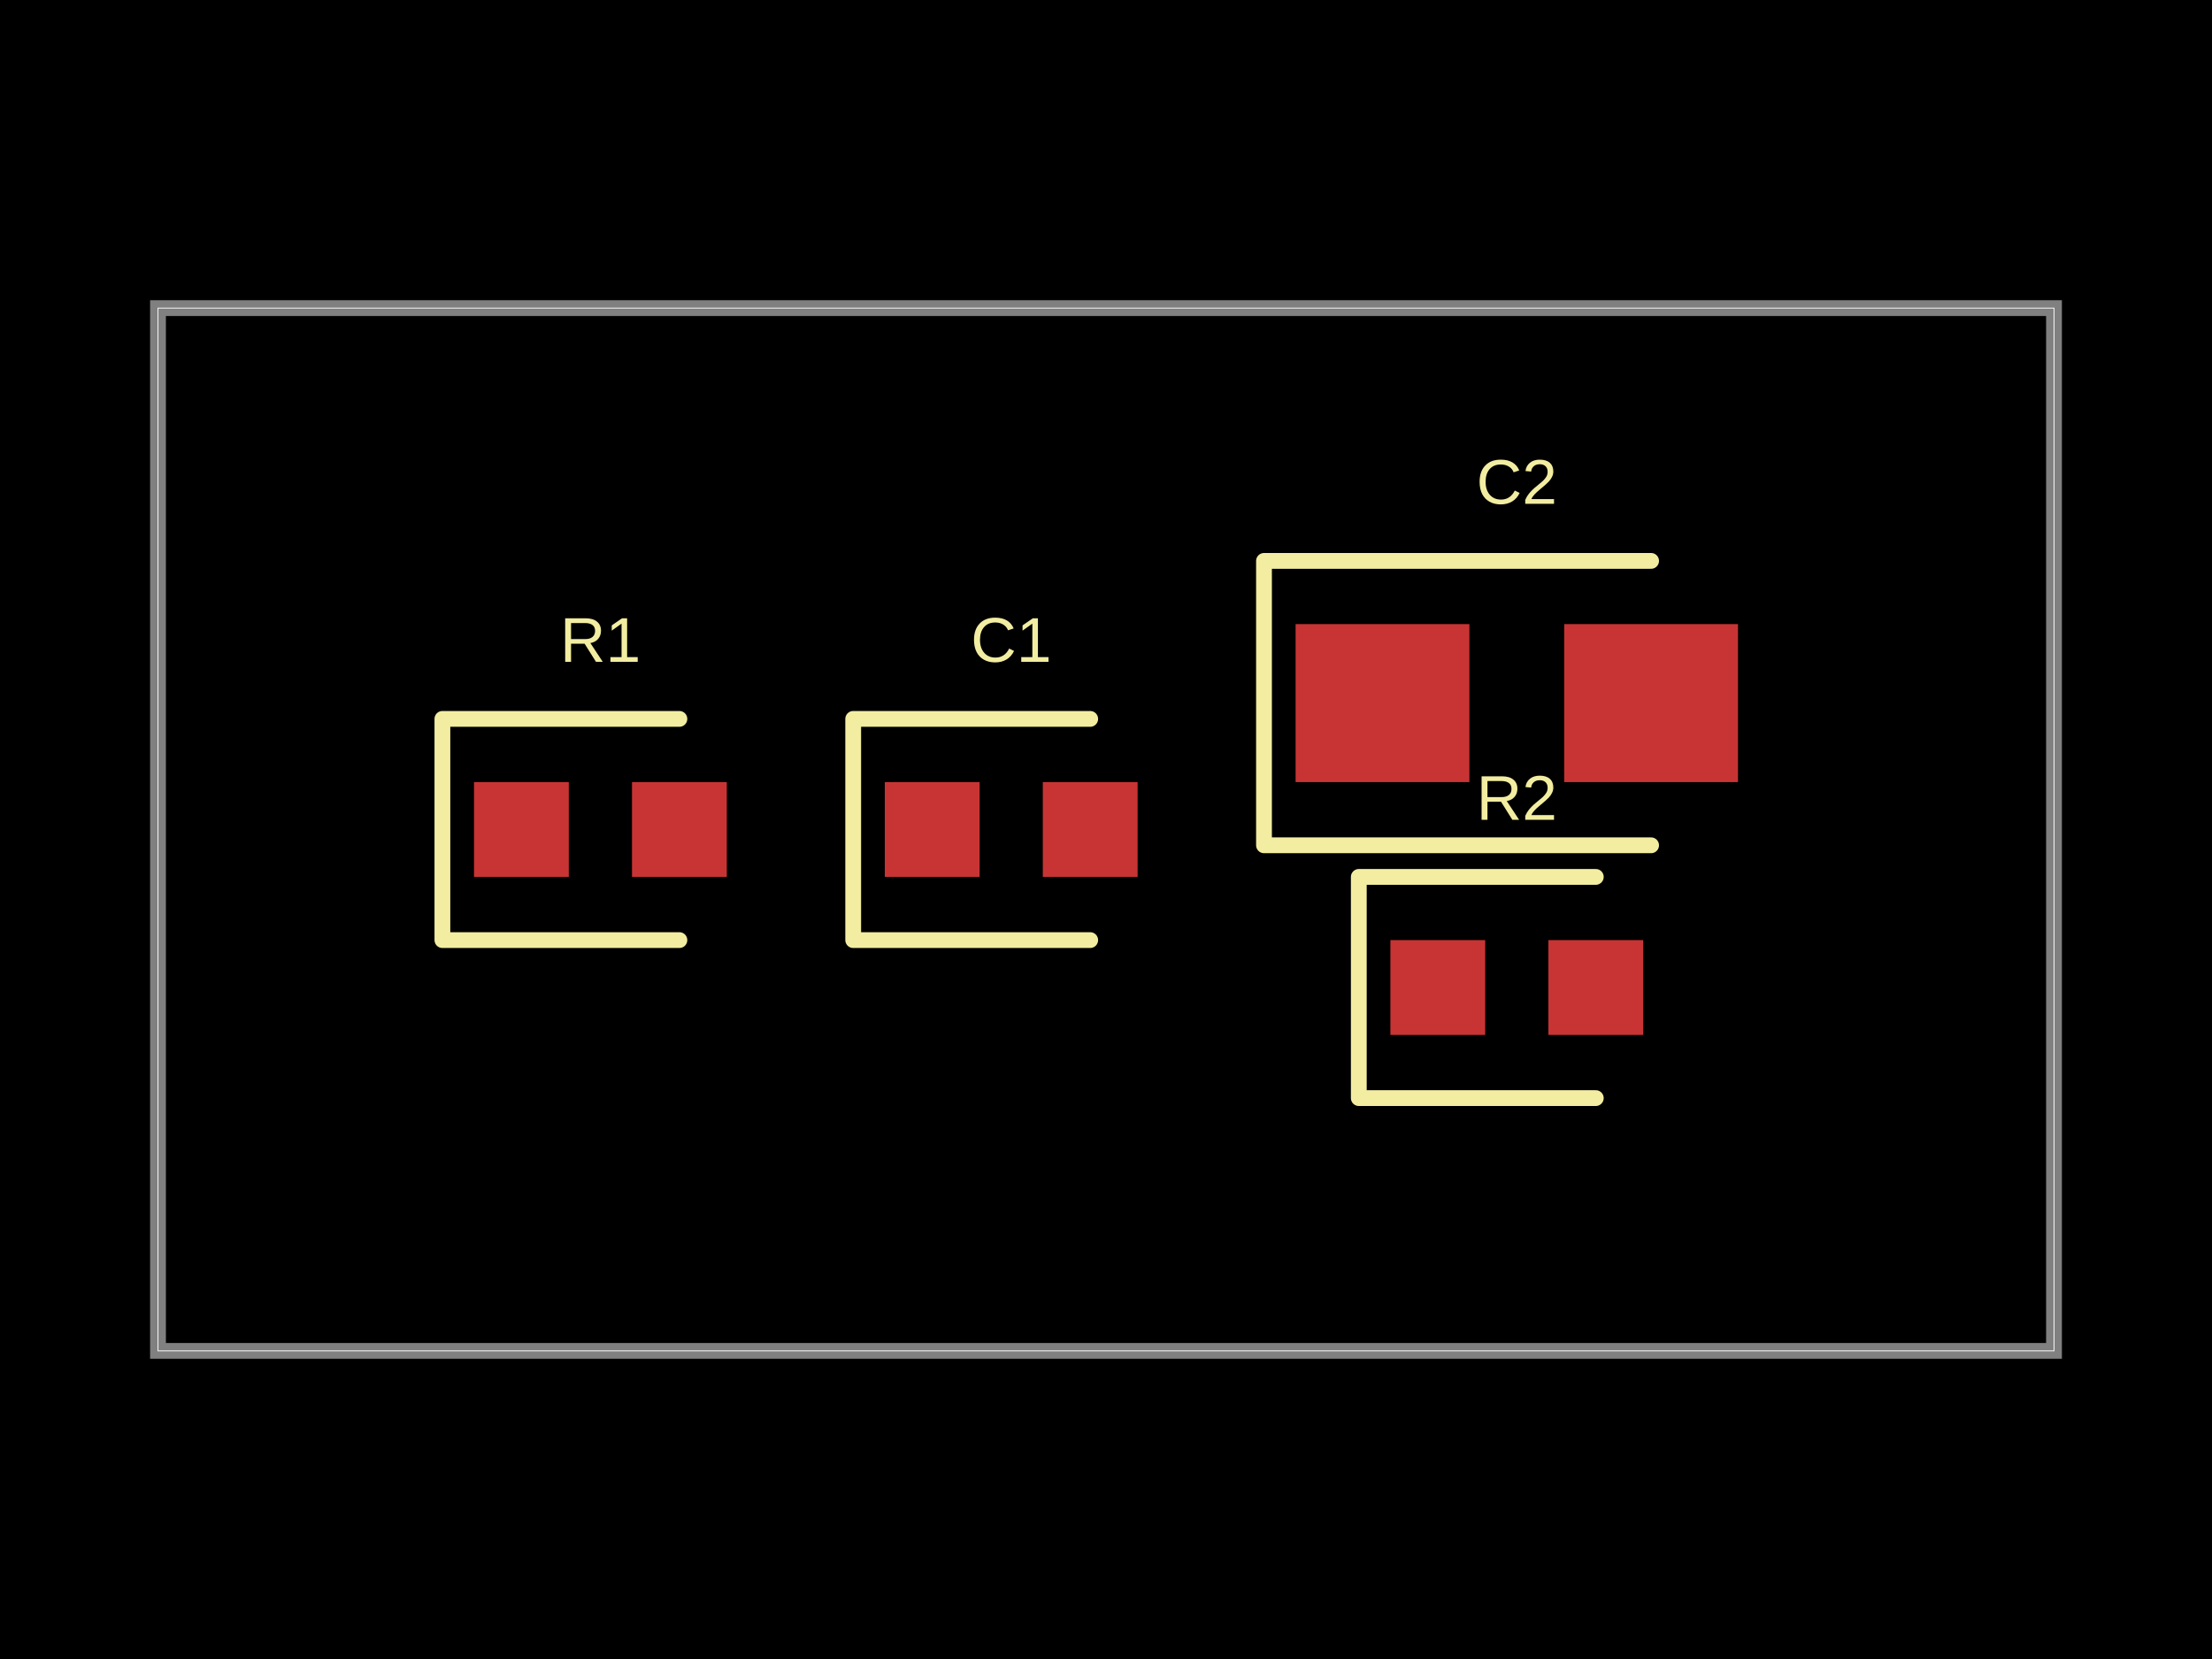
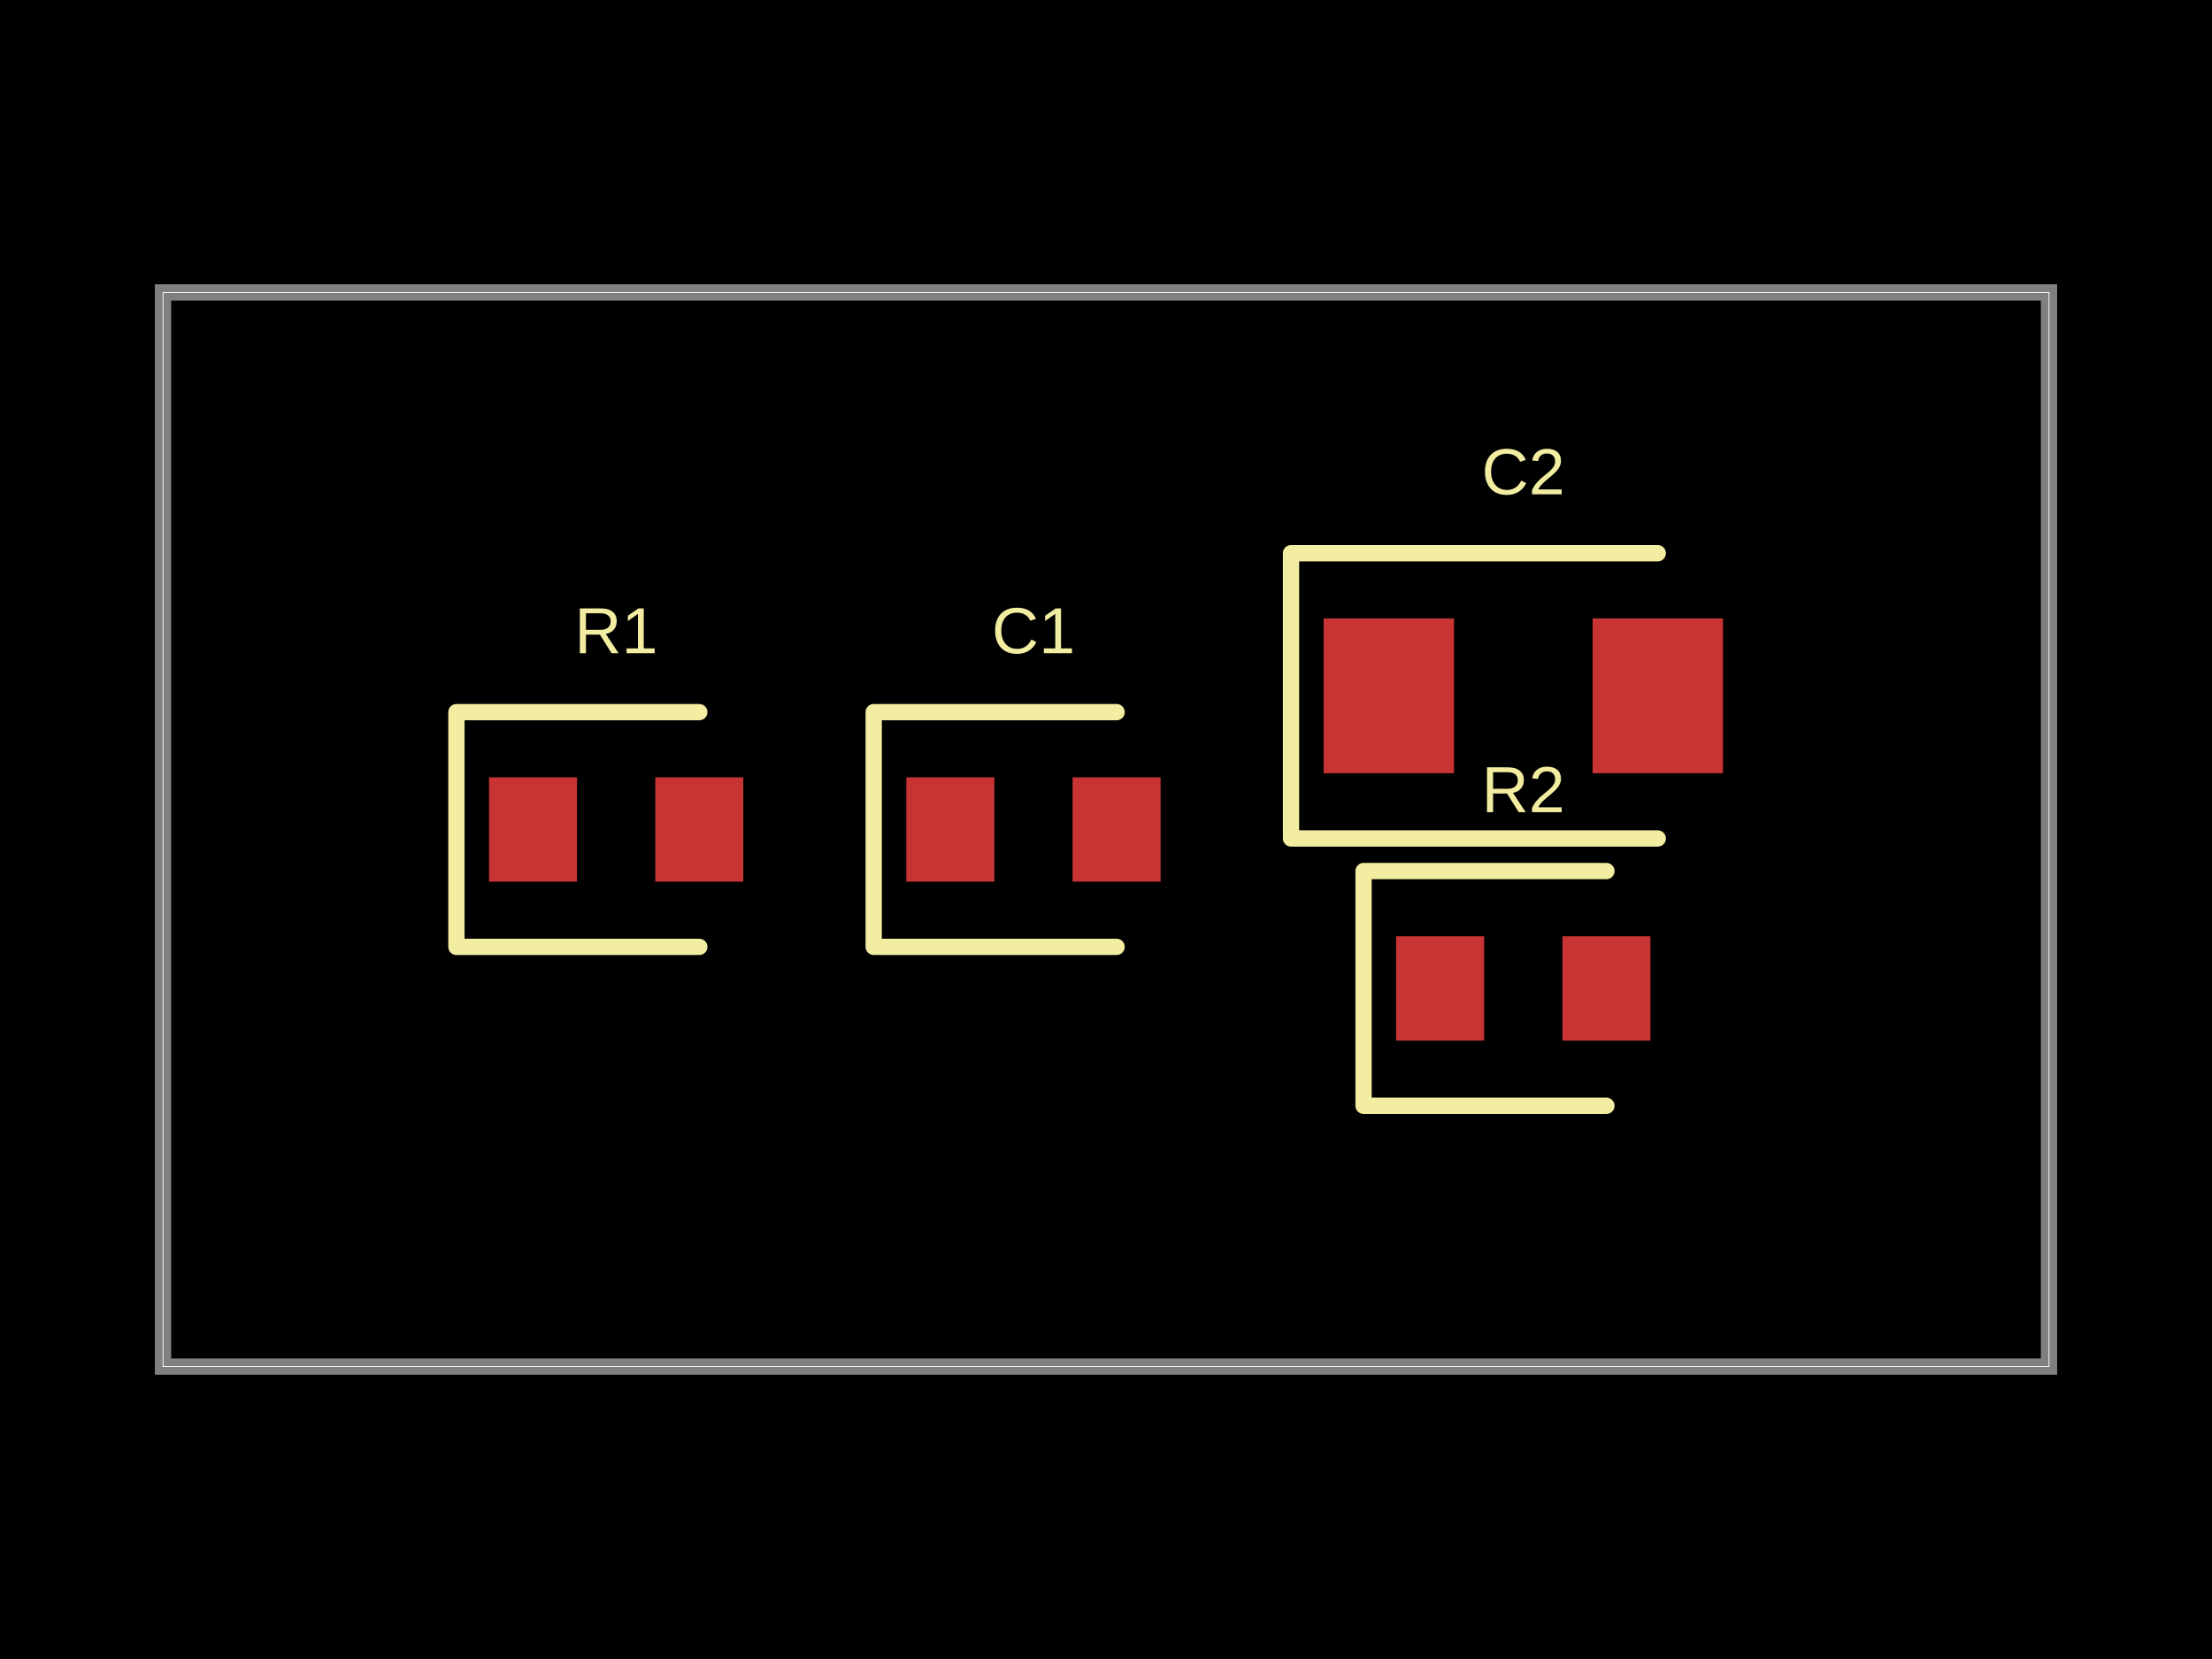
- <svg xmlns="http://www.w3.org/2000/svg" width="800" height="600" data-software-used-string="@tscircuit/core@0.0.645">
+ <svg xmlns="http://www.w3.org/2000/svg" width="800" height="600" data-software-used-string="@tscircuit/core@0.0.679">
  <style />
  <rect class="boundary" x="0" y="0" fill="#000" width="800" height="600" />
-   <rect class="pcb-boundary" fill="none" stroke="#fff" stroke-width="0.3" x="57.143" y="111.429" width="685.714" height="377.143" />
-   <path class="pcb-board" d="M 57.143 488.571 L 742.857 488.571 L 742.857 111.429 L 57.143 111.429 Z" fill="none" stroke="rgba(255, 255, 255, 0.5)" stroke-width="5.714" />
-   <rect class="pcb-pad" fill="rgb(200, 52, 52)" x="171.429" y="282.857" width="34.286" height="34.286" data-layer="top" />
-   <rect class="pcb-pad" fill="rgb(200, 52, 52)" x="228.571" y="282.857" width="34.286" height="34.286" data-layer="top" />
-   <rect class="pcb-pad" fill="rgb(200, 52, 52)" x="320" y="282.857" width="34.286" height="34.286" data-layer="top" />
-   <rect class="pcb-pad" fill="rgb(200, 52, 52)" x="377.143" y="282.857" width="34.286" height="34.286" data-layer="top" />
-   <rect class="pcb-pad" fill="rgb(200, 52, 52)" x="502.857" y="340" width="34.286" height="34.286" data-layer="top" />
-   <rect class="pcb-pad" fill="rgb(200, 52, 52)" x="560" y="340" width="34.286" height="34.286" data-layer="top" />
-   <rect class="pcb-pad" fill="rgb(200, 52, 52)" x="468.571" y="225.714" width="62.857" height="57.143" data-layer="top" />
-   <rect class="pcb-pad" fill="rgb(200, 52, 52)" x="565.714" y="225.714" width="62.857" height="57.143" data-layer="top" />
-   <path class="pcb-silkscreen pcb-silkscreen-top" d="M 245.714 260 L 160 260 L 160 340 L 245.714 340" fill="none" stroke="#f2eda1" stroke-width="5.714" stroke-linecap="round" stroke-linejoin="round" data-pcb-component-id="pcb_component_0" data-pcb-silkscreen-path-id="pcb_silkscreen_path_0" />
-   <path class="pcb-silkscreen pcb-silkscreen-top" d="M 394.286 260 L 308.571 260 L 308.571 340 L 394.286 340" fill="none" stroke="#f2eda1" stroke-width="5.714" stroke-linecap="round" stroke-linejoin="round" data-pcb-component-id="pcb_component_1" data-pcb-silkscreen-path-id="pcb_silkscreen_path_1" />
-   <path class="pcb-silkscreen pcb-silkscreen-top" d="M 577.143 317.143 L 491.429 317.143 L 491.429 397.143 L 577.143 397.143" fill="none" stroke="#f2eda1" stroke-width="5.714" stroke-linecap="round" stroke-linejoin="round" data-pcb-component-id="pcb_component_2" data-pcb-silkscreen-path-id="pcb_silkscreen_path_2" />
-   <path class="pcb-silkscreen pcb-silkscreen-top" d="M 597.143 202.857 L 457.143 202.857 L 457.143 305.714 L 597.143 305.714" fill="none" stroke="#f2eda1" stroke-width="5.714" stroke-linecap="round" stroke-linejoin="round" data-pcb-component-id="pcb_component_3" data-pcb-silkscreen-path-id="pcb_silkscreen_path_3" />
-   <text x="0" y="0" dx="0" dy="0" fill="#f2eda1" font-family="Arial, sans-serif" font-size="22.857" text-anchor="middle" dominant-baseline="central" transform="matrix(1,0,0,1,217.1429,231.4286)" class="pcb-silkscreen-text pcb-silkscreen-top" data-pcb-silkscreen-text-id="pcb_component_0" stroke="none">R1</text>
-   <text x="0" y="0" dx="0" dy="0" fill="#f2eda1" font-family="Arial, sans-serif" font-size="22.857" text-anchor="middle" dominant-baseline="central" transform="matrix(1,0,0,1,365.7143,231.4286)" class="pcb-silkscreen-text pcb-silkscreen-top" data-pcb-silkscreen-text-id="pcb_component_1" stroke="none">C1</text>
-   <text x="0" y="0" dx="0" dy="0" fill="#f2eda1" font-family="Arial, sans-serif" font-size="22.857" text-anchor="middle" dominant-baseline="central" transform="matrix(1,0,0,1,548.5714,288.5714)" class="pcb-silkscreen-text pcb-silkscreen-top" data-pcb-silkscreen-text-id="pcb_component_2" stroke="none">R2</text>
-   <text x="0" y="0" dx="0" dy="0" fill="#f2eda1" font-family="Arial, sans-serif" font-size="22.857" text-anchor="middle" dominant-baseline="central" transform="matrix(1,0,0,1,548.5714,174.2857)" class="pcb-silkscreen-text pcb-silkscreen-top" data-pcb-silkscreen-text-id="pcb_component_3" stroke="none">C2</text>
+   <rect class="pcb-boundary" fill="none" stroke="#fff" stroke-width="0.3" x="58.954" y="105.748" width="682.093" height="388.504" />
+   <path class="pcb-board" d="M 58.954 494.252 L 741.046 494.252 L 741.046 105.748 L 58.954 105.748 Z" fill="none" stroke="rgba(255, 255, 255, 0.5)" stroke-width="5.895" />
+   <rect class="pcb-pad" fill="rgb(200, 52, 52)" x="176.861" y="281.135" width="31.835" height="37.73" data-layer="top" />
+   <rect class="pcb-pad" fill="rgb(200, 52, 52)" x="236.993" y="281.135" width="31.835" height="37.73" data-layer="top" />
+   <rect class="pcb-pad" fill="rgb(200, 52, 52)" x="327.782" y="281.135" width="31.835" height="37.73" data-layer="top" />
+   <rect class="pcb-pad" fill="rgb(200, 52, 52)" x="387.915" y="281.135" width="31.835" height="37.73" data-layer="top" />
+   <rect class="pcb-pad" fill="rgb(200, 52, 52)" x="504.937" y="338.615" width="31.835" height="37.73" data-layer="top" />
+   <rect class="pcb-pad" fill="rgb(200, 52, 52)" x="565.07" y="338.615" width="31.835" height="37.73" data-layer="top" />
+   <rect class="pcb-pad" fill="rgb(200, 52, 52)" x="478.703" y="223.655" width="47.163" height="56.006" data-layer="top" />
+   <rect class="pcb-pad" fill="rgb(200, 52, 52)" x="575.976" y="223.655" width="47.163" height="56.006" data-layer="top" />
+   <path class="pcb-silkscreen pcb-silkscreen-top" d="M 252.911 257.553 L 165.07 257.553 L 165.07 342.447 L 252.911 342.447" fill="none" stroke="#f2eda1" stroke-width="5.895" stroke-linecap="round" stroke-linejoin="round" data-pcb-component-id="pcb_component_0" data-pcb-silkscreen-path-id="pcb_silkscreen_path_0" />
+   <path class="pcb-silkscreen pcb-silkscreen-top" d="M 403.832 257.553 L 315.991 257.553 L 315.991 342.447 L 403.832 342.447" fill="none" stroke="#f2eda1" stroke-width="5.895" stroke-linecap="round" stroke-linejoin="round" data-pcb-component-id="pcb_component_1" data-pcb-silkscreen-path-id="pcb_silkscreen_path_1" />
+   <path class="pcb-silkscreen pcb-silkscreen-top" d="M 580.987 315.033 L 493.147 315.033 L 493.147 399.926 L 580.987 399.926" fill="none" stroke="#f2eda1" stroke-width="5.895" stroke-linecap="round" stroke-linejoin="round" data-pcb-component-id="pcb_component_2" data-pcb-silkscreen-path-id="pcb_silkscreen_path_2" />
+   <path class="pcb-silkscreen pcb-silkscreen-top" d="M 599.558 200.074 L 466.912 200.074 L 466.912 303.242 L 599.558 303.242" fill="none" stroke="#f2eda1" stroke-width="5.895" stroke-linecap="round" stroke-linejoin="round" data-pcb-component-id="pcb_component_3" data-pcb-silkscreen-path-id="pcb_silkscreen_path_3" />
+   <text x="0" y="0" dx="0" dy="0" fill="#f2eda1" font-family="Arial, sans-serif" font-size="23.581" text-anchor="middle" dominant-baseline="central" transform="matrix(1,0,0,1,222.8445,228.0766)" class="pcb-silkscreen-text pcb-silkscreen-top" data-pcb-silkscreen-text-id="pcb_component_0" stroke="none">R1</text>
+   <text x="0" y="0" dx="0" dy="0" fill="#f2eda1" font-family="Arial, sans-serif" font-size="23.581" text-anchor="middle" dominant-baseline="central" transform="matrix(1,0,0,1,373.7657,228.0766)" class="pcb-silkscreen-text pcb-silkscreen-top" data-pcb-silkscreen-text-id="pcb_component_1" stroke="none">C1</text>
+   <text x="0" y="0" dx="0" dy="0" fill="#f2eda1" font-family="Arial, sans-serif" font-size="23.581" text-anchor="middle" dominant-baseline="central" transform="matrix(1,0,0,1,550.9211,285.5564)" class="pcb-silkscreen-text pcb-silkscreen-top" data-pcb-silkscreen-text-id="pcb_component_2" stroke="none">R2</text>
+   <text x="0" y="0" dx="0" dy="0" fill="#f2eda1" font-family="Arial, sans-serif" font-size="23.581" text-anchor="middle" dominant-baseline="central" transform="matrix(1,0,0,1,550.9211,170.5969)" class="pcb-silkscreen-text pcb-silkscreen-top" data-pcb-silkscreen-text-id="pcb_component_3" stroke="none">C2</text>
</svg>
